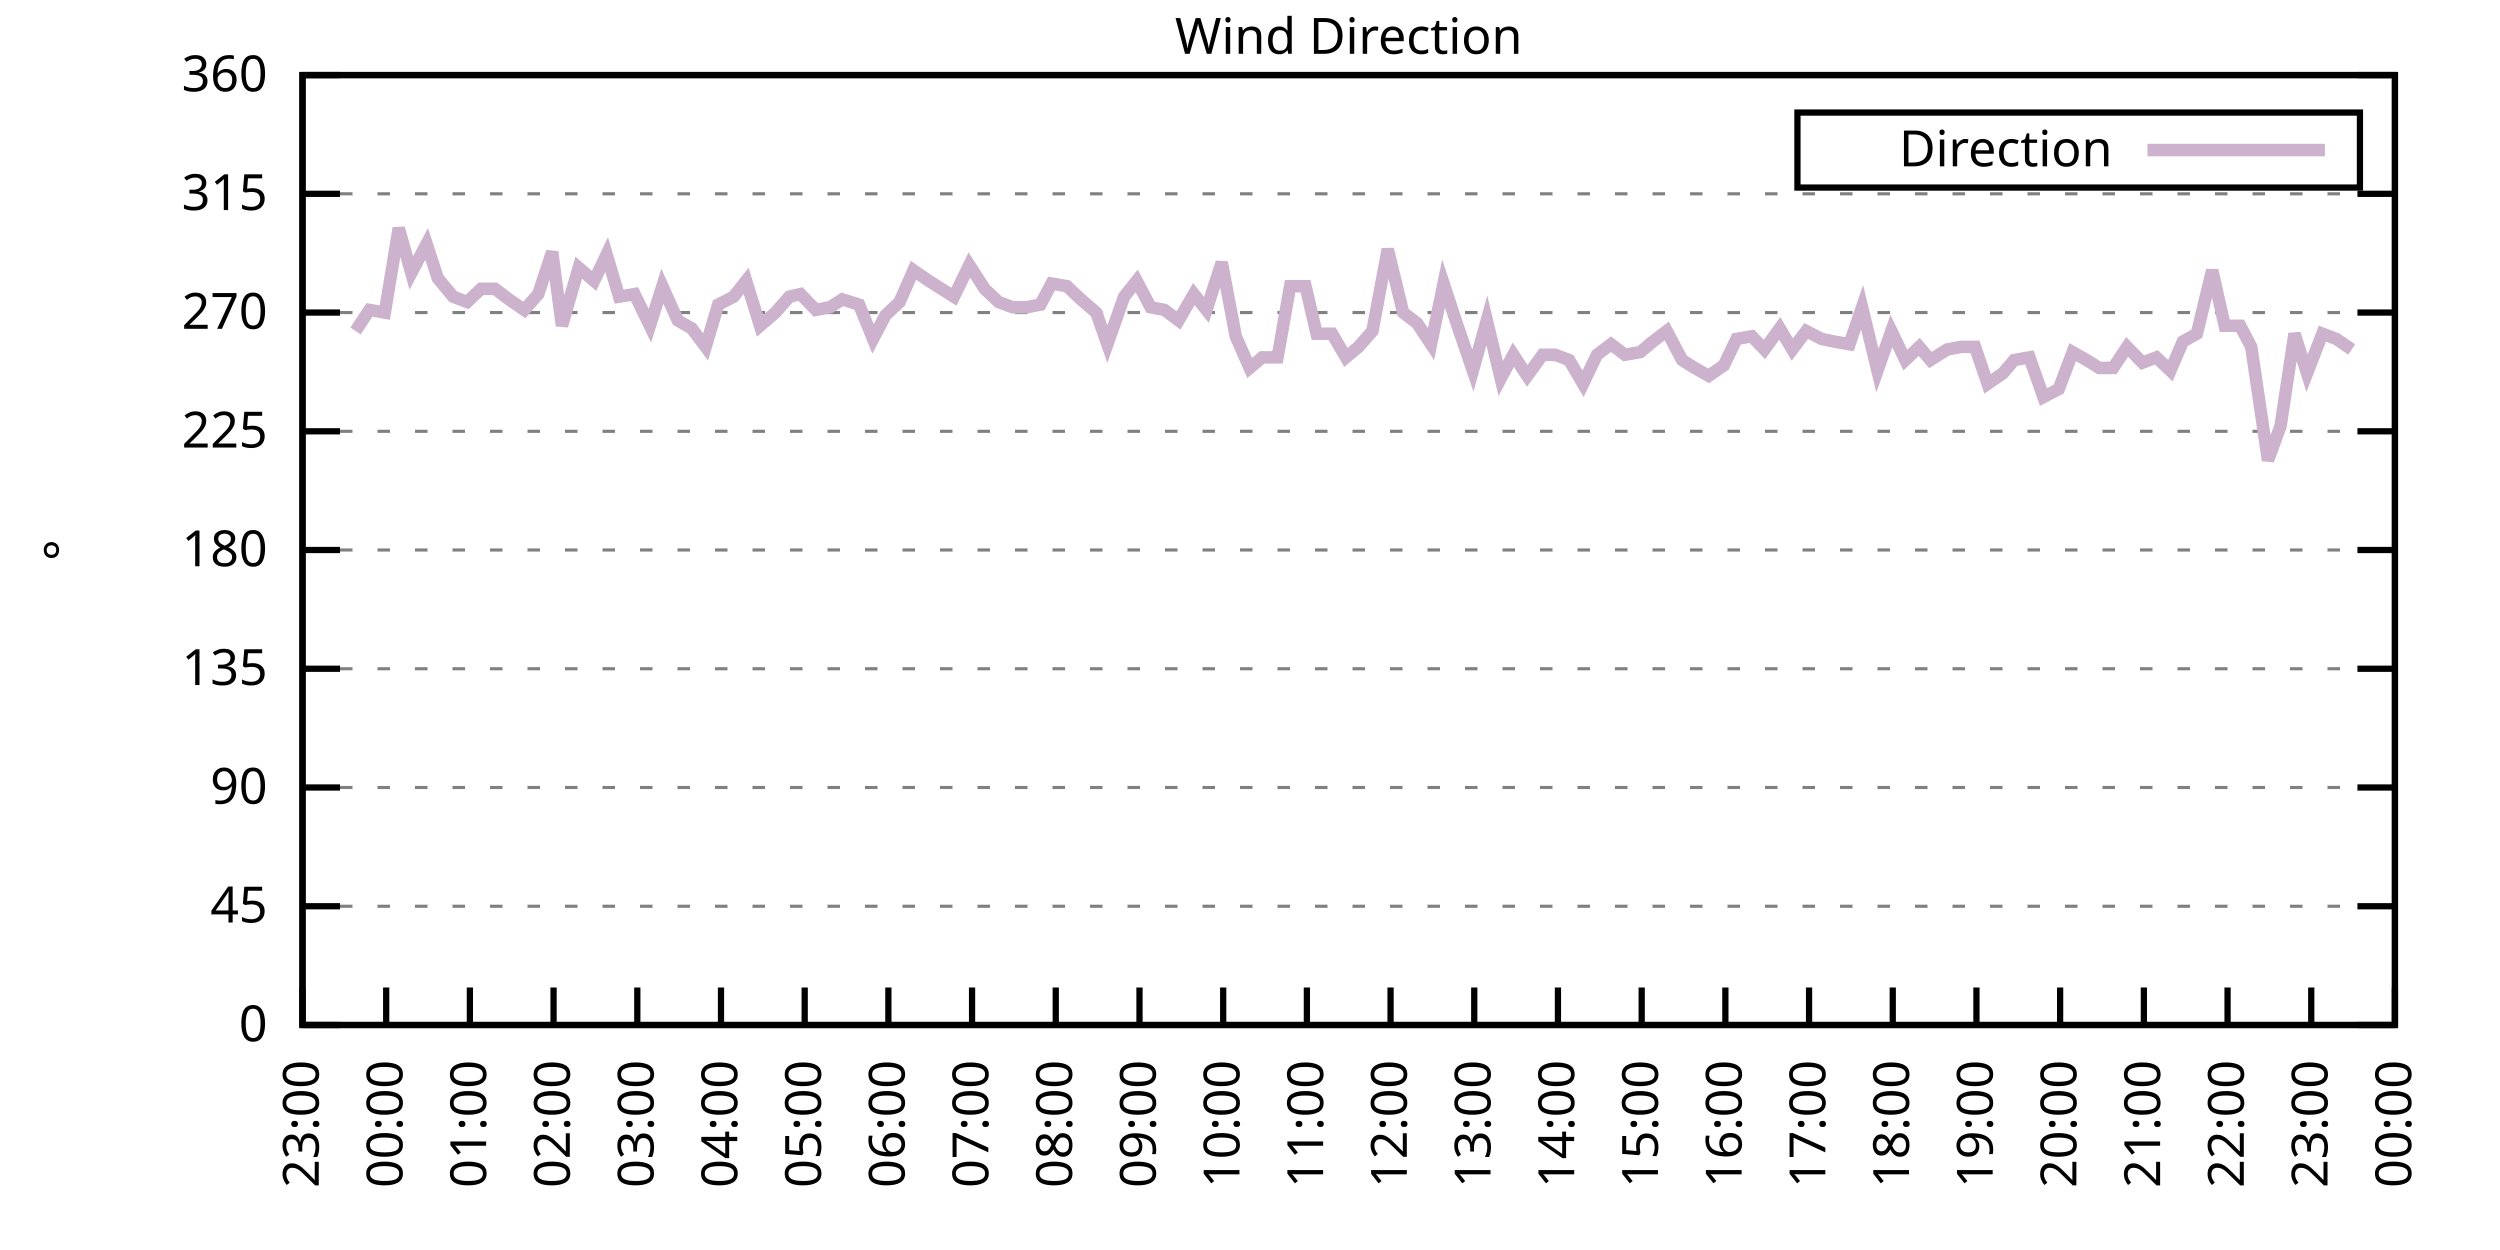
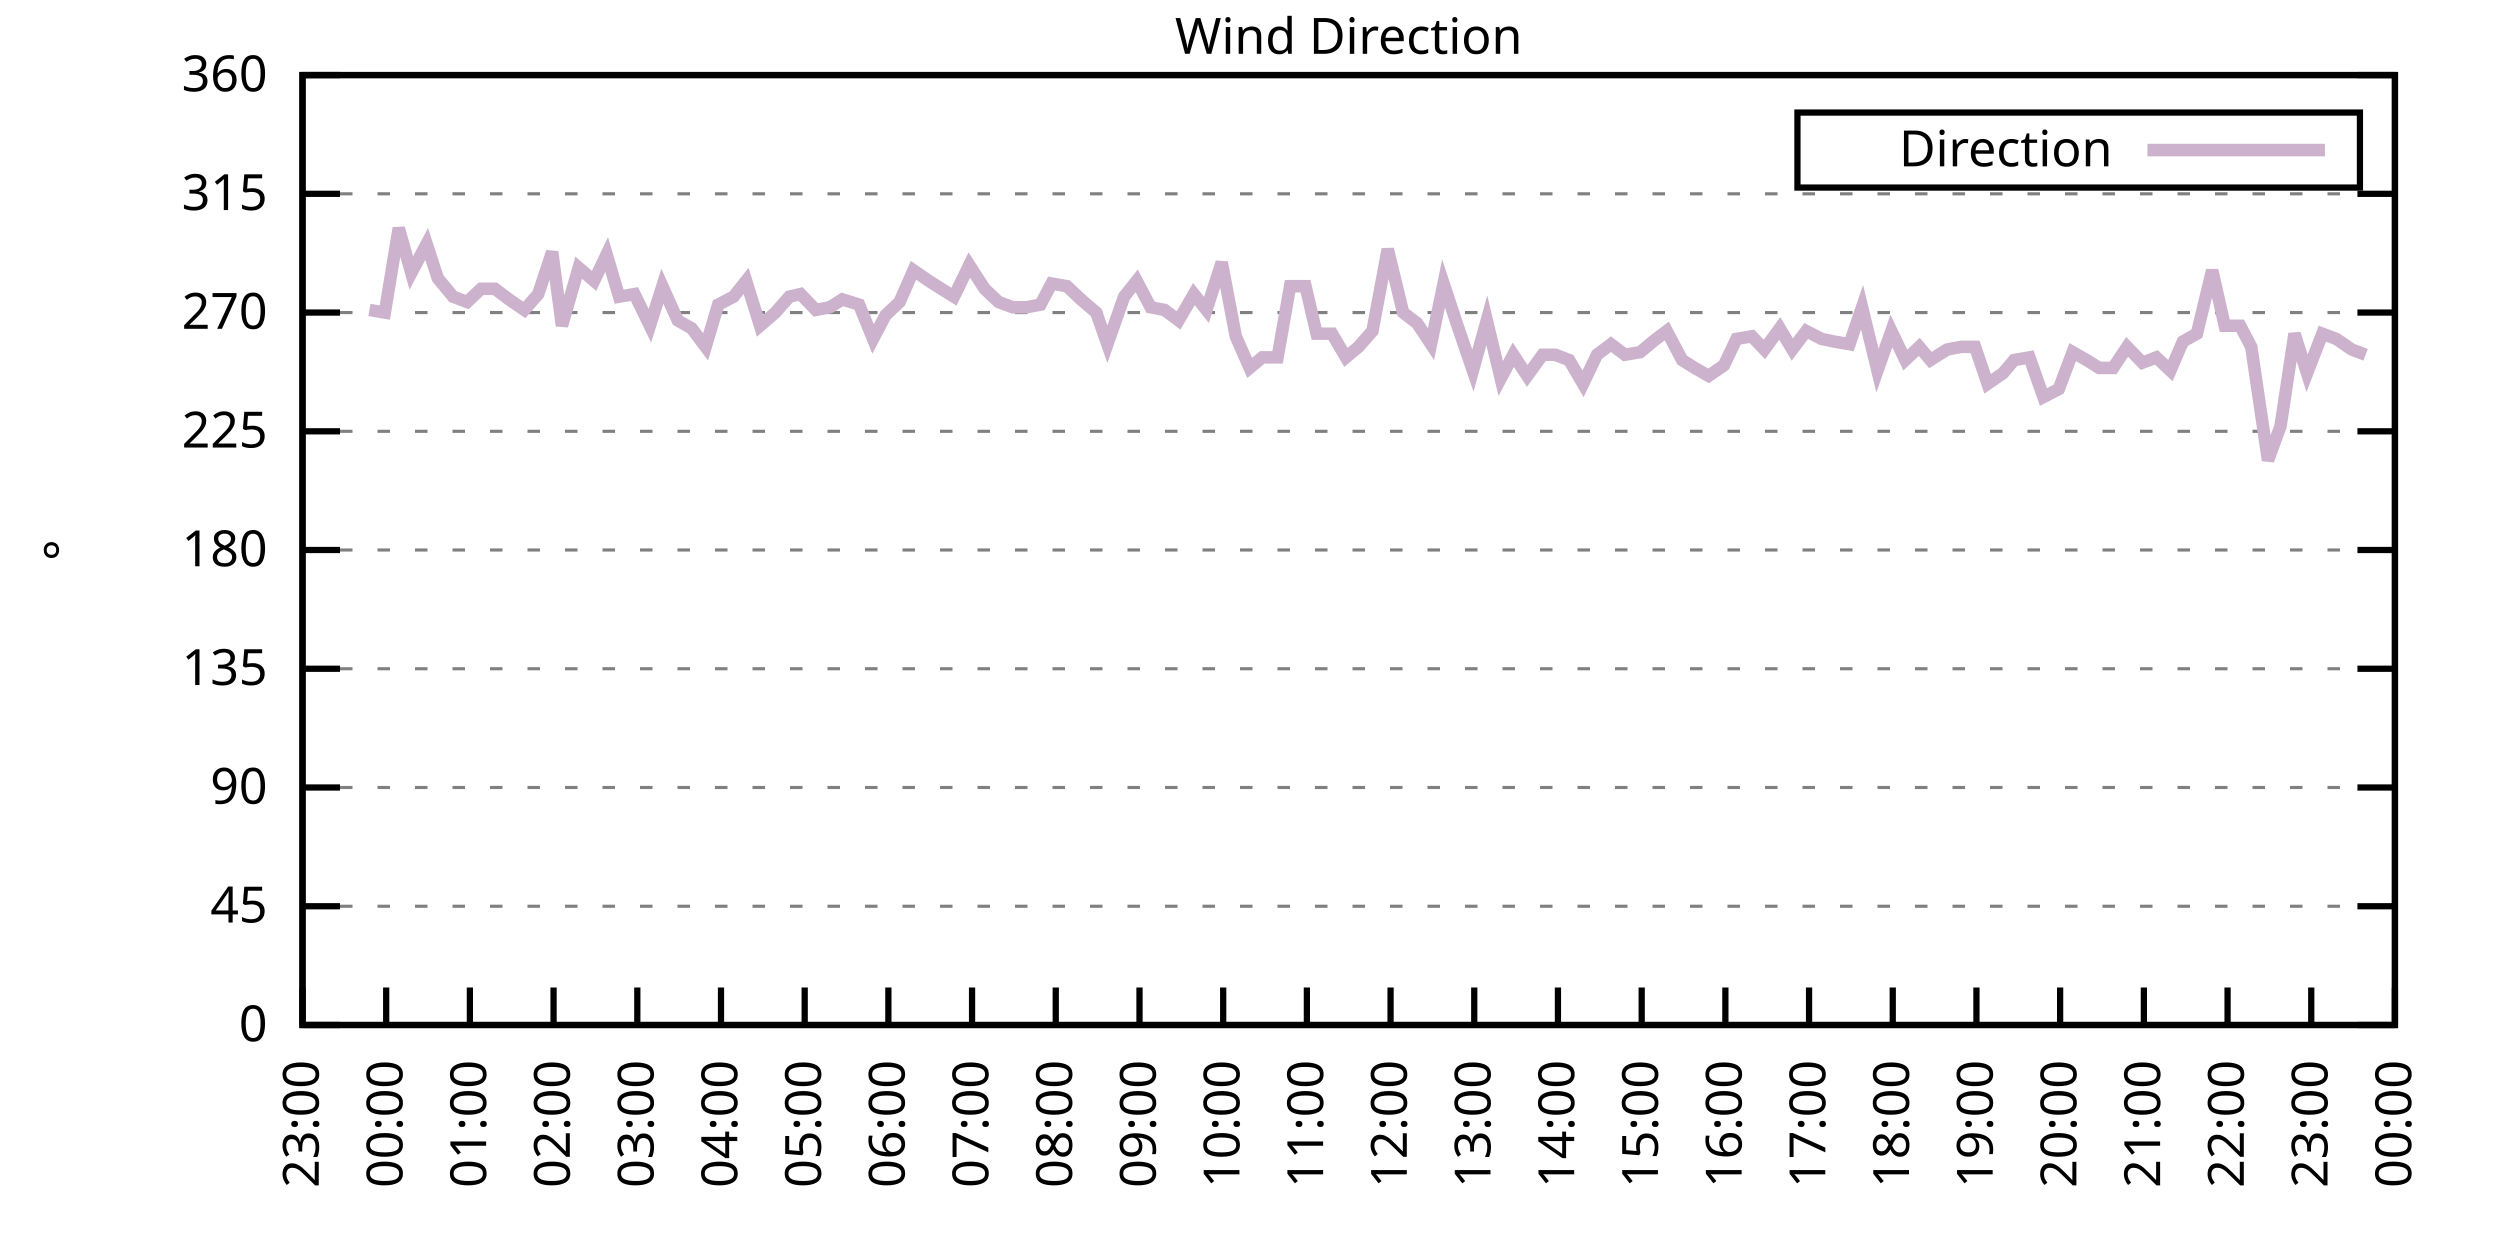
<svg xmlns="http://www.w3.org/2000/svg" xmlns:xlink="http://www.w3.org/1999/xlink" width="400" height="200" viewBox="0 0 400 200">
  <g id="gnuplot_canvas">
    <rect x="0" y="0" width="400" height="200" fill="none" />
    <defs>
      <circle id="gpDot" r="0.5" stroke-width="0.5" stroke="currentColor" />
      <path id="gpPt0" stroke-width="0.333" stroke="currentColor" d="M-1,0 h2 M0,-1 v2" />
      <path id="gpPt1" stroke-width="0.333" stroke="currentColor" d="M-1,-1 L1,1 M1,-1 L-1,1" />
      <path id="gpPt2" stroke-width="0.333" stroke="currentColor" d="M-1,0 L1,0 M0,-1 L0,1 M-1,-1 L1,1 M-1,1 L1,-1" />
      <rect id="gpPt3" stroke-width="0.333" stroke="currentColor" x="-1" y="-1" width="2" height="2" />
      <rect id="gpPt4" stroke-width="0.333" stroke="currentColor" fill="currentColor" x="-1" y="-1" width="2" height="2" />
      <circle id="gpPt5" stroke-width="0.333" stroke="currentColor" cx="0" cy="0" r="1" />
      <use xlink:href="#gpPt5" id="gpPt6" fill="currentColor" stroke="none" />
      <path id="gpPt7" stroke-width="0.333" stroke="currentColor" d="M0,-1.33 L-1.33,0.67 L1.33,0.67 z" />
      <use xlink:href="#gpPt7" id="gpPt8" fill="currentColor" stroke="none" />
      <use xlink:href="#gpPt7" id="gpPt9" stroke="currentColor" transform="rotate(180)" />
      <use xlink:href="#gpPt9" id="gpPt10" fill="currentColor" stroke="none" />
      <use xlink:href="#gpPt3" id="gpPt11" stroke="currentColor" transform="rotate(45)" />
      <use xlink:href="#gpPt11" id="gpPt12" fill="currentColor" stroke="none" />
      <path id="gpPt13" stroke-width="0.333" stroke="currentColor" d="M0,1.330 L1.265,0.411 L0.782,-1.067 L-0.782,-1.076 L-1.265,0.411 z" />
      <use xlink:href="#gpPt13" id="gpPt14" fill="currentColor" stroke="none" />
      <filter id="textbox" filterUnits="objectBoundingBox" x="0" y="0" height="1" width="1">
        <feFlood flood-color="white" flood-opacity="1" result="bgnd" />
        <feComposite in="SourceGraphic" in2="bgnd" operator="atop" />
      </filter>
      <filter id="greybox" filterUnits="objectBoundingBox" x="0" y="0" height="1" width="1">
        <feFlood flood-color="lightgrey" flood-opacity="1" result="grey" />
        <feComposite in="SourceGraphic" in2="grey" operator="atop" />
      </filter>
    </defs>
    <g fill="none" color="white" stroke="currentColor" stroke-width="1.00" stroke-linecap="butt" stroke-linejoin="miter">
</g>
    <g fill="none" color="black" stroke="currentColor" stroke-width="1.00" stroke-linecap="butt" stroke-linejoin="miter">
      <g stroke="none" shape-rendering="crispEdges">
        <polygon fill="rgb(255, 255, 255)" points="48.40,164.00 383.18,164.00 383.18,12.02 48.40,12.02 " />
      </g>
    </g>
    <g fill="none" color="black" stroke="currentColor" stroke-width="1.00" stroke-linecap="butt" stroke-linejoin="miter">
</g>
    <g fill="none" color="black" stroke="black" stroke-width="0.50" stroke-linecap="butt" stroke-linejoin="miter">
</g>
    <g fill="none" color="gray" stroke="currentColor" stroke-width="0.50" stroke-linecap="butt" stroke-linejoin="miter">
      <path stroke="gray" stroke-dasharray="2,4" class="gridline" d="M48.40,164.00 L383.19,164.00  " />
    </g>
    <g fill="none" color="gray" stroke="gray" stroke-width="1.00" stroke-linecap="butt" stroke-linejoin="miter">
</g>
    <g fill="none" color="black" stroke="currentColor" stroke-width="1.00" stroke-linecap="butt" stroke-linejoin="miter">
      <path stroke="black" d="M48.40,164.00 L54.40,164.00 M383.19,164.00 L377.19,164.00  " />
      <g transform="translate(42.80,166.60)" stroke="none" fill="black" font-family="Sans" font-size="8.00" text-anchor="end">
        <text>
          <tspan font-family="Sans"> 0</tspan>
        </text>
      </g>
    </g>
    <g fill="none" color="black" stroke="currentColor" stroke-width="1.00" stroke-linecap="butt" stroke-linejoin="miter">
</g>
    <g fill="none" color="black" stroke="black" stroke-width="0.50" stroke-linecap="butt" stroke-linejoin="miter">
</g>
    <g fill="none" color="gray" stroke="currentColor" stroke-width="0.50" stroke-linecap="butt" stroke-linejoin="miter">
      <path stroke="gray" stroke-dasharray="2,4" class="gridline" d="M48.40,145.00 L383.19,145.00  " />
    </g>
    <g fill="none" color="gray" stroke="gray" stroke-width="1.00" stroke-linecap="butt" stroke-linejoin="miter">
</g>
    <g fill="none" color="black" stroke="currentColor" stroke-width="1.00" stroke-linecap="butt" stroke-linejoin="miter">
      <path stroke="black" d="M48.40,145.00 L54.40,145.00 M383.19,145.00 L377.19,145.00  " />
      <g transform="translate(42.80,147.60)" stroke="none" fill="black" font-family="Sans" font-size="8.00" text-anchor="end">
        <text>
          <tspan font-family="Sans"> 45</tspan>
        </text>
      </g>
    </g>
    <g fill="none" color="black" stroke="currentColor" stroke-width="1.00" stroke-linecap="butt" stroke-linejoin="miter">
</g>
    <g fill="none" color="black" stroke="black" stroke-width="0.50" stroke-linecap="butt" stroke-linejoin="miter">
</g>
    <g fill="none" color="gray" stroke="currentColor" stroke-width="0.50" stroke-linecap="butt" stroke-linejoin="miter">
      <path stroke="gray" stroke-dasharray="2,4" class="gridline" d="M48.40,126.00 L383.19,126.00  " />
    </g>
    <g fill="none" color="gray" stroke="gray" stroke-width="1.00" stroke-linecap="butt" stroke-linejoin="miter">
</g>
    <g fill="none" color="black" stroke="currentColor" stroke-width="1.00" stroke-linecap="butt" stroke-linejoin="miter">
      <path stroke="black" d="M48.40,126.00 L54.40,126.00 M383.19,126.00 L377.19,126.00  " />
      <g transform="translate(42.80,128.60)" stroke="none" fill="black" font-family="Sans" font-size="8.00" text-anchor="end">
        <text>
          <tspan font-family="Sans"> 90</tspan>
        </text>
      </g>
    </g>
    <g fill="none" color="black" stroke="currentColor" stroke-width="1.00" stroke-linecap="butt" stroke-linejoin="miter">
</g>
    <g fill="none" color="black" stroke="black" stroke-width="0.50" stroke-linecap="butt" stroke-linejoin="miter">
</g>
    <g fill="none" color="gray" stroke="currentColor" stroke-width="0.50" stroke-linecap="butt" stroke-linejoin="miter">
      <path stroke="gray" stroke-dasharray="2,4" class="gridline" d="M48.40,107.00 L383.19,107.00  " />
    </g>
    <g fill="none" color="gray" stroke="gray" stroke-width="1.00" stroke-linecap="butt" stroke-linejoin="miter">
</g>
    <g fill="none" color="black" stroke="currentColor" stroke-width="1.00" stroke-linecap="butt" stroke-linejoin="miter">
      <path stroke="black" d="M48.40,107.00 L54.40,107.00 M383.19,107.00 L377.19,107.00  " />
      <g transform="translate(42.80,109.60)" stroke="none" fill="black" font-family="Sans" font-size="8.00" text-anchor="end">
        <text>
          <tspan font-family="Sans"> 135</tspan>
        </text>
      </g>
    </g>
    <g fill="none" color="black" stroke="currentColor" stroke-width="1.00" stroke-linecap="butt" stroke-linejoin="miter">
</g>
    <g fill="none" color="black" stroke="black" stroke-width="0.50" stroke-linecap="butt" stroke-linejoin="miter">
</g>
    <g fill="none" color="gray" stroke="currentColor" stroke-width="0.50" stroke-linecap="butt" stroke-linejoin="miter">
      <path stroke="gray" stroke-dasharray="2,4" class="gridline" d="M48.40,88.00 L383.19,88.00  " />
    </g>
    <g fill="none" color="gray" stroke="gray" stroke-width="1.00" stroke-linecap="butt" stroke-linejoin="miter">
</g>
    <g fill="none" color="black" stroke="currentColor" stroke-width="1.00" stroke-linecap="butt" stroke-linejoin="miter">
      <path stroke="black" d="M48.40,88.00 L54.40,88.00 M383.19,88.00 L377.19,88.00  " />
      <g transform="translate(42.80,90.60)" stroke="none" fill="black" font-family="Sans" font-size="8.00" text-anchor="end">
        <text>
          <tspan font-family="Sans"> 180</tspan>
        </text>
      </g>
    </g>
    <g fill="none" color="black" stroke="currentColor" stroke-width="1.00" stroke-linecap="butt" stroke-linejoin="miter">
</g>
    <g fill="none" color="black" stroke="black" stroke-width="0.50" stroke-linecap="butt" stroke-linejoin="miter">
</g>
    <g fill="none" color="gray" stroke="currentColor" stroke-width="0.50" stroke-linecap="butt" stroke-linejoin="miter">
      <path stroke="gray" stroke-dasharray="2,4" class="gridline" d="M48.40,69.01 L383.19,69.01  " />
    </g>
    <g fill="none" color="gray" stroke="gray" stroke-width="1.00" stroke-linecap="butt" stroke-linejoin="miter">
</g>
    <g fill="none" color="black" stroke="currentColor" stroke-width="1.00" stroke-linecap="butt" stroke-linejoin="miter">
      <path stroke="black" d="M48.40,69.01 L54.40,69.01 M383.19,69.01 L377.19,69.01  " />
      <g transform="translate(42.80,71.61)" stroke="none" fill="black" font-family="Sans" font-size="8.00" text-anchor="end">
        <text>
          <tspan font-family="Sans"> 225</tspan>
        </text>
      </g>
    </g>
    <g fill="none" color="black" stroke="currentColor" stroke-width="1.00" stroke-linecap="butt" stroke-linejoin="miter">
</g>
    <g fill="none" color="black" stroke="black" stroke-width="0.50" stroke-linecap="butt" stroke-linejoin="miter">
</g>
    <g fill="none" color="gray" stroke="currentColor" stroke-width="0.50" stroke-linecap="butt" stroke-linejoin="miter">
      <path stroke="gray" stroke-dasharray="2,4" class="gridline" d="M48.40,50.01 L383.19,50.01  " />
    </g>
    <g fill="none" color="gray" stroke="gray" stroke-width="1.00" stroke-linecap="butt" stroke-linejoin="miter">
</g>
    <g fill="none" color="black" stroke="currentColor" stroke-width="1.00" stroke-linecap="butt" stroke-linejoin="miter">
      <path stroke="black" d="M48.40,50.01 L54.40,50.01 M383.19,50.01 L377.19,50.01  " />
      <g transform="translate(42.80,52.61)" stroke="none" fill="black" font-family="Sans" font-size="8.00" text-anchor="end">
        <text>
          <tspan font-family="Sans"> 270</tspan>
        </text>
      </g>
    </g>
    <g fill="none" color="black" stroke="currentColor" stroke-width="1.00" stroke-linecap="butt" stroke-linejoin="miter">
</g>
    <g fill="none" color="black" stroke="black" stroke-width="0.50" stroke-linecap="butt" stroke-linejoin="miter">
</g>
    <g fill="none" color="gray" stroke="currentColor" stroke-width="0.50" stroke-linecap="butt" stroke-linejoin="miter">
      <path stroke="gray" stroke-dasharray="2,4" class="gridline" d="M48.40,31.01 L383.19,31.01  " />
    </g>
    <g fill="none" color="gray" stroke="gray" stroke-width="1.00" stroke-linecap="butt" stroke-linejoin="miter">
</g>
    <g fill="none" color="black" stroke="currentColor" stroke-width="1.00" stroke-linecap="butt" stroke-linejoin="miter">
      <path stroke="black" d="M48.40,31.01 L54.40,31.01 M383.19,31.01 L377.19,31.01  " />
      <g transform="translate(42.80,33.61)" stroke="none" fill="black" font-family="Sans" font-size="8.00" text-anchor="end">
        <text>
          <tspan font-family="Sans"> 315</tspan>
        </text>
      </g>
    </g>
    <g fill="none" color="black" stroke="currentColor" stroke-width="1.00" stroke-linecap="butt" stroke-linejoin="miter">
</g>
    <g fill="none" color="black" stroke="black" stroke-width="0.50" stroke-linecap="butt" stroke-linejoin="miter">
</g>
    <g fill="none" color="gray" stroke="currentColor" stroke-width="0.50" stroke-linecap="butt" stroke-linejoin="miter">
      <path stroke="gray" stroke-dasharray="2,4" class="gridline" d="M48.40,12.01 L383.19,12.01  " />
    </g>
    <g fill="none" color="gray" stroke="gray" stroke-width="1.00" stroke-linecap="butt" stroke-linejoin="miter">
</g>
    <g fill="none" color="black" stroke="currentColor" stroke-width="1.00" stroke-linecap="butt" stroke-linejoin="miter">
      <path stroke="black" d="M48.40,12.01 L54.40,12.01 M383.19,12.01 L377.19,12.01  " />
      <g transform="translate(42.80,14.61)" stroke="none" fill="black" font-family="Sans" font-size="8.00" text-anchor="end">
        <text>
          <tspan font-family="Sans"> 360</tspan>
        </text>
      </g>
    </g>
    <g fill="none" color="black" stroke="currentColor" stroke-width="1.00" stroke-linecap="butt" stroke-linejoin="miter">
      <path stroke="black" d="M48.40,164.00 L48.40,158.00  " />
      <g transform="translate(51.00,169.60) rotate(270.00)" stroke="none" fill="black" font-family="Sans" font-size="8.00" text-anchor="end">
        <text>
          <tspan font-family="Sans">23:00</tspan>
        </text>
      </g>
    </g>
    <g fill="none" color="black" stroke="currentColor" stroke-width="1.00" stroke-linecap="butt" stroke-linejoin="miter">
      <path stroke="black" d="M61.79,164.00 L61.79,158.00  " />
      <g transform="translate(64.39,169.60) rotate(270.00)" stroke="none" fill="black" font-family="Sans" font-size="8.00" text-anchor="end">
        <text>
          <tspan font-family="Sans">00:00</tspan>
        </text>
      </g>
    </g>
    <g fill="none" color="black" stroke="currentColor" stroke-width="1.00" stroke-linecap="butt" stroke-linejoin="miter">
      <path stroke="black" d="M75.18,164.00 L75.18,158.00  " />
      <g transform="translate(77.78,169.60) rotate(270.00)" stroke="none" fill="black" font-family="Sans" font-size="8.00" text-anchor="end">
        <text>
          <tspan font-family="Sans">01:00</tspan>
        </text>
      </g>
    </g>
    <g fill="none" color="black" stroke="currentColor" stroke-width="1.00" stroke-linecap="butt" stroke-linejoin="miter">
      <path stroke="black" d="M88.57,164.00 L88.57,158.00  " />
      <g transform="translate(91.17,169.60) rotate(270.00)" stroke="none" fill="black" font-family="Sans" font-size="8.00" text-anchor="end">
        <text>
          <tspan font-family="Sans">02:00</tspan>
        </text>
      </g>
    </g>
    <g fill="none" color="black" stroke="currentColor" stroke-width="1.00" stroke-linecap="butt" stroke-linejoin="miter">
      <path stroke="black" d="M101.97,164.00 L101.97,158.00  " />
      <g transform="translate(104.57,169.60) rotate(270.00)" stroke="none" fill="black" font-family="Sans" font-size="8.00" text-anchor="end">
        <text>
          <tspan font-family="Sans">03:00</tspan>
        </text>
      </g>
    </g>
    <g fill="none" color="black" stroke="currentColor" stroke-width="1.00" stroke-linecap="butt" stroke-linejoin="miter">
      <path stroke="black" d="M115.36,164.00 L115.36,158.00  " />
      <g transform="translate(117.96,169.60) rotate(270.00)" stroke="none" fill="black" font-family="Sans" font-size="8.00" text-anchor="end">
        <text>
          <tspan font-family="Sans">04:00</tspan>
        </text>
      </g>
    </g>
    <g fill="none" color="black" stroke="currentColor" stroke-width="1.00" stroke-linecap="butt" stroke-linejoin="miter">
      <path stroke="black" d="M128.75,164.00 L128.75,158.00  " />
      <g transform="translate(131.35,169.60) rotate(270.00)" stroke="none" fill="black" font-family="Sans" font-size="8.00" text-anchor="end">
        <text>
          <tspan font-family="Sans">05:00</tspan>
        </text>
      </g>
    </g>
    <g fill="none" color="black" stroke="currentColor" stroke-width="1.00" stroke-linecap="butt" stroke-linejoin="miter">
      <path stroke="black" d="M142.14,164.00 L142.14,158.00  " />
      <g transform="translate(144.74,169.60) rotate(270.00)" stroke="none" fill="black" font-family="Sans" font-size="8.00" text-anchor="end">
        <text>
          <tspan font-family="Sans">06:00</tspan>
        </text>
      </g>
    </g>
    <g fill="none" color="black" stroke="currentColor" stroke-width="1.00" stroke-linecap="butt" stroke-linejoin="miter">
      <path stroke="black" d="M155.53,164.00 L155.53,158.00  " />
      <g transform="translate(158.13,169.60) rotate(270.00)" stroke="none" fill="black" font-family="Sans" font-size="8.00" text-anchor="end">
        <text>
          <tspan font-family="Sans">07:00</tspan>
        </text>
      </g>
    </g>
    <g fill="none" color="black" stroke="currentColor" stroke-width="1.00" stroke-linecap="butt" stroke-linejoin="miter">
      <path stroke="black" d="M168.92,164.00 L168.92,158.00  " />
      <g transform="translate(171.52,169.60) rotate(270.00)" stroke="none" fill="black" font-family="Sans" font-size="8.00" text-anchor="end">
        <text>
          <tspan font-family="Sans">08:00</tspan>
        </text>
      </g>
    </g>
    <g fill="none" color="black" stroke="currentColor" stroke-width="1.00" stroke-linecap="butt" stroke-linejoin="miter">
      <path stroke="black" d="M182.32,164.00 L182.32,158.00  " />
      <g transform="translate(184.92,169.60) rotate(270.00)" stroke="none" fill="black" font-family="Sans" font-size="8.00" text-anchor="end">
        <text>
          <tspan font-family="Sans">09:00</tspan>
        </text>
      </g>
    </g>
    <g fill="none" color="black" stroke="currentColor" stroke-width="1.00" stroke-linecap="butt" stroke-linejoin="miter">
      <path stroke="black" d="M195.71,164.00 L195.71,158.00  " />
      <g transform="translate(198.31,169.60) rotate(270.00)" stroke="none" fill="black" font-family="Sans" font-size="8.00" text-anchor="end">
        <text>
          <tspan font-family="Sans">10:00</tspan>
        </text>
      </g>
    </g>
    <g fill="none" color="black" stroke="currentColor" stroke-width="1.00" stroke-linecap="butt" stroke-linejoin="miter">
      <path stroke="black" d="M209.10,164.00 L209.10,158.00  " />
      <g transform="translate(211.70,169.60) rotate(270.00)" stroke="none" fill="black" font-family="Sans" font-size="8.00" text-anchor="end">
        <text>
          <tspan font-family="Sans">11:00</tspan>
        </text>
      </g>
    </g>
    <g fill="none" color="black" stroke="currentColor" stroke-width="1.00" stroke-linecap="butt" stroke-linejoin="miter">
      <path stroke="black" d="M222.49,164.00 L222.49,158.00  " />
      <g transform="translate(225.09,169.60) rotate(270.00)" stroke="none" fill="black" font-family="Sans" font-size="8.00" text-anchor="end">
        <text>
          <tspan font-family="Sans">12:00</tspan>
        </text>
      </g>
    </g>
    <g fill="none" color="black" stroke="currentColor" stroke-width="1.00" stroke-linecap="butt" stroke-linejoin="miter">
      <path stroke="black" d="M235.88,164.00 L235.88,158.00  " />
      <g transform="translate(238.48,169.60) rotate(270.00)" stroke="none" fill="black" font-family="Sans" font-size="8.00" text-anchor="end">
        <text>
          <tspan font-family="Sans">13:00</tspan>
        </text>
      </g>
    </g>
    <g fill="none" color="black" stroke="currentColor" stroke-width="1.00" stroke-linecap="butt" stroke-linejoin="miter">
      <path stroke="black" d="M249.27,164.00 L249.27,158.00  " />
      <g transform="translate(251.87,169.60) rotate(270.00)" stroke="none" fill="black" font-family="Sans" font-size="8.00" text-anchor="end">
        <text>
          <tspan font-family="Sans">14:00</tspan>
        </text>
      </g>
    </g>
    <g fill="none" color="black" stroke="currentColor" stroke-width="1.00" stroke-linecap="butt" stroke-linejoin="miter">
      <path stroke="black" d="M262.67,164.00 L262.67,158.00  " />
      <g transform="translate(265.27,169.60) rotate(270.00)" stroke="none" fill="black" font-family="Sans" font-size="8.00" text-anchor="end">
        <text>
          <tspan font-family="Sans">15:00</tspan>
        </text>
      </g>
    </g>
    <g fill="none" color="black" stroke="currentColor" stroke-width="1.00" stroke-linecap="butt" stroke-linejoin="miter">
      <path stroke="black" d="M276.06,164.00 L276.06,158.00  " />
      <g transform="translate(278.66,169.60) rotate(270.00)" stroke="none" fill="black" font-family="Sans" font-size="8.00" text-anchor="end">
        <text>
          <tspan font-family="Sans">16:00</tspan>
        </text>
      </g>
    </g>
    <g fill="none" color="black" stroke="currentColor" stroke-width="1.00" stroke-linecap="butt" stroke-linejoin="miter">
      <path stroke="black" d="M289.45,164.00 L289.45,158.00  " />
      <g transform="translate(292.05,169.60) rotate(270.00)" stroke="none" fill="black" font-family="Sans" font-size="8.00" text-anchor="end">
        <text>
          <tspan font-family="Sans">17:00</tspan>
        </text>
      </g>
    </g>
    <g fill="none" color="black" stroke="currentColor" stroke-width="1.00" stroke-linecap="butt" stroke-linejoin="miter">
      <path stroke="black" d="M302.84,164.00 L302.84,158.00  " />
      <g transform="translate(305.44,169.60) rotate(270.00)" stroke="none" fill="black" font-family="Sans" font-size="8.00" text-anchor="end">
        <text>
          <tspan font-family="Sans">18:00</tspan>
        </text>
      </g>
    </g>
    <g fill="none" color="black" stroke="currentColor" stroke-width="1.00" stroke-linecap="butt" stroke-linejoin="miter">
      <path stroke="black" d="M316.23,164.00 L316.23,158.00  " />
      <g transform="translate(318.83,169.60) rotate(270.00)" stroke="none" fill="black" font-family="Sans" font-size="8.00" text-anchor="end">
        <text>
          <tspan font-family="Sans">19:00</tspan>
        </text>
      </g>
    </g>
    <g fill="none" color="black" stroke="currentColor" stroke-width="1.00" stroke-linecap="butt" stroke-linejoin="miter">
      <path stroke="black" d="M329.62,164.00 L329.62,158.00  " />
      <g transform="translate(332.22,169.60) rotate(270.00)" stroke="none" fill="black" font-family="Sans" font-size="8.00" text-anchor="end">
        <text>
          <tspan font-family="Sans">20:00</tspan>
        </text>
      </g>
    </g>
    <g fill="none" color="black" stroke="currentColor" stroke-width="1.00" stroke-linecap="butt" stroke-linejoin="miter">
      <path stroke="black" d="M343.02,164.00 L343.02,158.00  " />
      <g transform="translate(345.62,169.60) rotate(270.00)" stroke="none" fill="black" font-family="Sans" font-size="8.00" text-anchor="end">
        <text>
          <tspan font-family="Sans">21:00</tspan>
        </text>
      </g>
    </g>
    <g fill="none" color="black" stroke="currentColor" stroke-width="1.00" stroke-linecap="butt" stroke-linejoin="miter">
      <path stroke="black" d="M356.41,164.00 L356.41,158.00  " />
      <g transform="translate(359.01,169.60) rotate(270.00)" stroke="none" fill="black" font-family="Sans" font-size="8.00" text-anchor="end">
        <text>
          <tspan font-family="Sans">22:00</tspan>
        </text>
      </g>
    </g>
    <g fill="none" color="black" stroke="currentColor" stroke-width="1.00" stroke-linecap="butt" stroke-linejoin="miter">
      <path stroke="black" d="M369.80,164.00 L369.80,158.00  " />
      <g transform="translate(372.40,169.60) rotate(270.00)" stroke="none" fill="black" font-family="Sans" font-size="8.00" text-anchor="end">
        <text>
          <tspan font-family="Sans">23:00</tspan>
        </text>
      </g>
    </g>
    <g fill="none" color="black" stroke="currentColor" stroke-width="1.00" stroke-linecap="butt" stroke-linejoin="miter">
      <path stroke="black" d="M383.19,164.00 L383.19,158.00  " />
      <g transform="translate(385.79,169.60) rotate(270.00)" stroke="none" fill="black" font-family="Sans" font-size="8.00" text-anchor="end">
        <text>
          <tspan font-family="Sans">00:00</tspan>
        </text>
      </g>
    </g>
    <g fill="none" color="black" stroke="currentColor" stroke-width="1.00" stroke-linecap="butt" stroke-linejoin="miter">
</g>
    <g fill="none" color="black" stroke="currentColor" stroke-width="1.00" stroke-linecap="butt" stroke-linejoin="miter">
      <path stroke="black" d="M48.40,12.01 L48.40,164.00 L383.19,164.00 L383.19,12.01 L48.40,12.01 Z  " />
    </g>
    <g fill="none" color="black" stroke="currentColor" stroke-width="1.00" stroke-linecap="butt" stroke-linejoin="miter">
</g>
    <g fill="none" color="black" stroke="currentColor" stroke-width="1.00" stroke-linecap="butt" stroke-linejoin="miter">
      <path stroke="black" d="M287.59,30.01 L287.59,18.01 L377.59,18.01 L377.59,30.01 L287.59,30.01 Z  " />
    </g>
    <g id="Wind_direction_plot_1">
      <g fill="none" color="white" stroke="black" stroke-width="2.00" stroke-linecap="butt" stroke-linejoin="miter">
</g>
      <g fill="none" color="black" stroke="currentColor" stroke-width="2.00" stroke-linecap="butt" stroke-linejoin="miter">
        <g transform="translate(337.99,26.61)" stroke="none" fill="black" font-family="Sans" font-size="8.00" text-anchor="end">
          <text>
            <tspan font-family="Sans">Direction</tspan>
          </text>
        </g>
      </g>
      <g fill="none" color="black" stroke="currentColor" stroke-width="2.00" stroke-linecap="butt" stroke-linejoin="miter">
-         <path stroke="rgb(204, 178, 204)" d="M343.59,24.01 L371.99,24.01 M56.88,52.96 L59.11,49.59 L61.57,50.01 L63.80,36.50 L65.81,43.67 L68.26,39.03   L70.05,44.52 L72.50,47.47 L74.74,48.32 L76.97,46.21 L79.20,46.21 L81.43,47.90 L83.89,49.59 L86.12,47.05   L88.35,40.30 L89.91,52.12 L92.59,42.83 L95.05,44.94 L97.06,40.72 L99.06,47.47 L101.52,47.05 L103.98,52.12   L105.98,45.79 L108.44,51.27 L110.67,52.54 L112.90,55.50 L114.91,48.74 L117.37,47.47 L119.38,44.94 L121.61,52.12   L124.06,50.01 L126.29,47.47 L128.08,47.05 L130.54,49.59 L132.77,49.16 L134.78,47.90 L137.45,48.74 L139.69,54.23   L141.69,50.43 L143.93,48.32 L146.16,43.25 L148.61,44.94 L150.62,46.21 L152.63,47.47 L155.09,42.41 L157.54,46.21   L159.77,48.32 L162.01,49.16 L164.24,49.16 L166.47,48.74 L168.25,45.36 L170.71,45.79 L172.94,47.90 L175.40,50.01   L177.18,55.07 L179.86,47.47 L181.87,44.94 L184.10,49.16 L186.33,49.59 L188.57,51.27 L191.02,47.05 L193.03,49.59   L195.48,41.99 L197.72,53.81 L199.95,58.87 L201.96,57.18 L204.41,57.18 L206.42,45.79 L208.88,45.79 L210.66,53.39   L213.12,53.39 L215.35,57.18 L217.36,55.50 L219.59,52.96 L222.04,39.87 L224.50,50.01 L226.73,51.70 L228.96,55.07   L230.97,45.36 L233.20,52.12 L235.66,59.30 L237.89,51.27 L240.12,60.56 L242.13,56.76 L244.36,60.14 L246.82,56.76   L248.83,56.76 L251.06,57.61 L253.29,61.41 L255.52,56.76 L257.76,55.07 L259.99,56.76 L262.44,56.34 L264.45,54.65   L266.68,52.96 L269.14,57.61 L271.15,58.87 L273.38,60.14 L275.83,58.45 L277.84,54.23 L280.30,53.81 L282.31,55.92   L284.76,52.54 L286.77,55.92 L289.00,52.96 L291.46,54.23 L293.47,54.65 L295.92,55.07 L297.93,49.16 L300.39,59.30   L302.62,52.96 L304.85,57.61 L307.08,55.50 L308.87,57.61 L311.54,55.92 L313.78,55.50 L316.01,55.50 L318.02,61.41   L320.47,59.72 L322.26,57.61 L324.71,57.18 L326.95,63.52 L329.40,62.25 L331.63,56.34 L333.86,57.61 L335.87,58.87   L338.10,58.87 L340.34,55.50 L342.79,58.03 L345.02,57.18 L347.26,59.30 L349.26,54.65 L351.50,53.39 L353.95,43.25   L355.96,52.12 L358.42,52.12 L360.20,55.50 L362.88,73.65 L364.89,68.16 L367.12,53.39 L369.13,59.72 L371.58,53.39   L373.82,54.23 L376.27,55.92  " />
+         <path stroke="rgb(204, 178, 204)" d="M343.59,24.01 L371.99,24.01 M59.11,49.59 L61.57,50.01 L63.80,36.50 L65.81,43.67 L68.26,39.03 L70.05,44.52   L72.50,47.47 L74.74,48.32 L76.97,46.21 L79.20,46.21 L81.43,47.90 L83.89,49.59 L86.12,47.05 L88.35,40.30   L89.91,52.12 L92.59,42.83 L95.05,44.94 L97.06,40.72 L99.06,47.47 L101.52,47.05 L103.98,52.12 L105.98,45.79   L108.44,51.27 L110.67,52.54 L112.90,55.50 L114.91,48.74 L117.37,47.47 L119.38,44.94 L121.61,52.12 L124.06,50.01   L126.29,47.47 L128.08,47.05 L130.54,49.59 L132.77,49.16 L134.78,47.90 L137.45,48.74 L139.69,54.23 L141.69,50.43   L143.93,48.32 L146.16,43.25 L148.61,44.94 L150.62,46.21 L152.63,47.47 L155.09,42.41 L157.54,46.21 L159.77,48.32   L162.01,49.16 L164.24,49.16 L166.47,48.74 L168.25,45.36 L170.71,45.79 L172.94,47.90 L175.40,50.01 L177.18,55.07   L179.86,47.47 L181.87,44.94 L184.10,49.16 L186.33,49.59 L188.57,51.27 L191.02,47.05 L193.03,49.59 L195.48,41.99   L197.72,53.81 L199.95,58.87 L201.96,57.18 L204.41,57.18 L206.42,45.79 L208.88,45.79 L210.66,53.39 L213.12,53.39   L215.35,57.18 L217.36,55.50 L219.59,52.96 L222.04,39.87 L224.50,50.01 L226.73,51.70 L228.96,55.07 L230.97,45.36   L233.20,52.12 L235.66,59.30 L237.89,51.27 L240.12,60.56 L242.13,56.76 L244.36,60.14 L246.82,56.76 L248.83,56.76   L251.06,57.61 L253.29,61.41 L255.52,56.76 L257.76,55.07 L259.99,56.76 L262.44,56.34 L264.45,54.65 L266.68,52.96   L269.14,57.61 L271.15,58.87 L273.38,60.14 L275.83,58.45 L277.84,54.23 L280.30,53.81 L282.31,55.92 L284.76,52.54   L286.77,55.92 L289.00,52.96 L291.46,54.23 L293.47,54.65 L295.92,55.07 L297.93,49.16 L300.39,59.30 L302.62,52.96   L304.85,57.61 L307.08,55.50 L308.87,57.61 L311.54,55.92 L313.78,55.50 L316.01,55.50 L318.02,61.41 L320.47,59.72   L322.26,57.61 L324.71,57.18 L326.95,63.52 L329.40,62.25 L331.63,56.34 L333.86,57.61 L335.87,58.87 L338.10,58.87   L340.34,55.50 L342.79,58.03 L345.02,57.18 L347.26,59.30 L349.26,54.65 L351.50,53.39 L353.95,43.25 L355.96,52.12   L358.42,52.12 L360.20,55.50 L362.88,73.65 L364.89,68.16 L367.12,53.39 L369.13,59.72 L371.58,53.39 L373.82,54.23   L376.27,55.92 L378.50,56.76  " />
      </g>
    </g>
    <g fill="none" color="black" stroke="currentColor" stroke-width="2.00" stroke-linecap="butt" stroke-linejoin="miter">
</g>
    <g fill="none" color="black" stroke="black" stroke-width="1.00" stroke-linecap="butt" stroke-linejoin="miter">
</g>
    <g fill="none" color="black" stroke="currentColor" stroke-width="1.00" stroke-linecap="butt" stroke-linejoin="miter">
      <path stroke="black" d="M48.40,12.01 L48.40,164.00 L383.19,164.00 L383.19,12.01 L48.40,12.01 Z  " />
      <g transform="translate(12.80,88.01) rotate(270.00)" stroke="none" fill="black" font-family="Sans" font-size="8.00" text-anchor="middle">
        <text>
          <tspan font-family="Sans">°</tspan>
        </text>
      </g>
    </g>
    <g fill="none" color="black" stroke="currentColor" stroke-width="1.00" stroke-linecap="butt" stroke-linejoin="miter">
</g>
    <g fill="none" color="black" stroke="currentColor" stroke-width="1.00" stroke-linecap="butt" stroke-linejoin="miter">
      <g transform="translate(215.79,8.61)" stroke="none" fill="black" font-family="Sans" font-size="8.00" text-anchor="middle">
        <text>
          <tspan font-family="Sans">Wind Direction</tspan>
        </text>
      </g>
    </g>
    <g fill="none" color="black" stroke="currentColor" stroke-width="1.00" stroke-linecap="butt" stroke-linejoin="miter">
</g>
  </g>
</svg>
